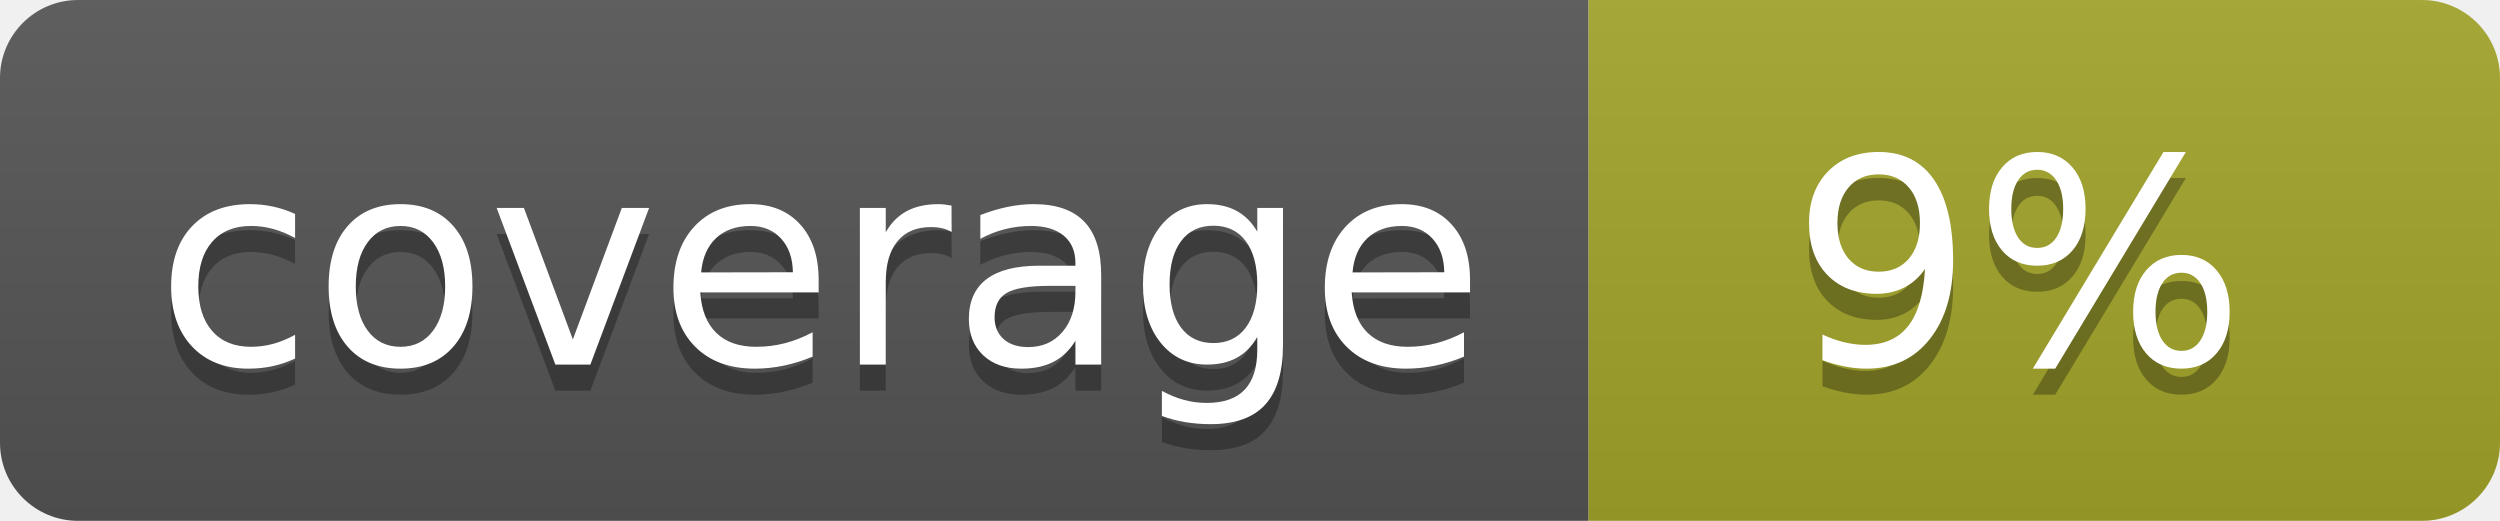
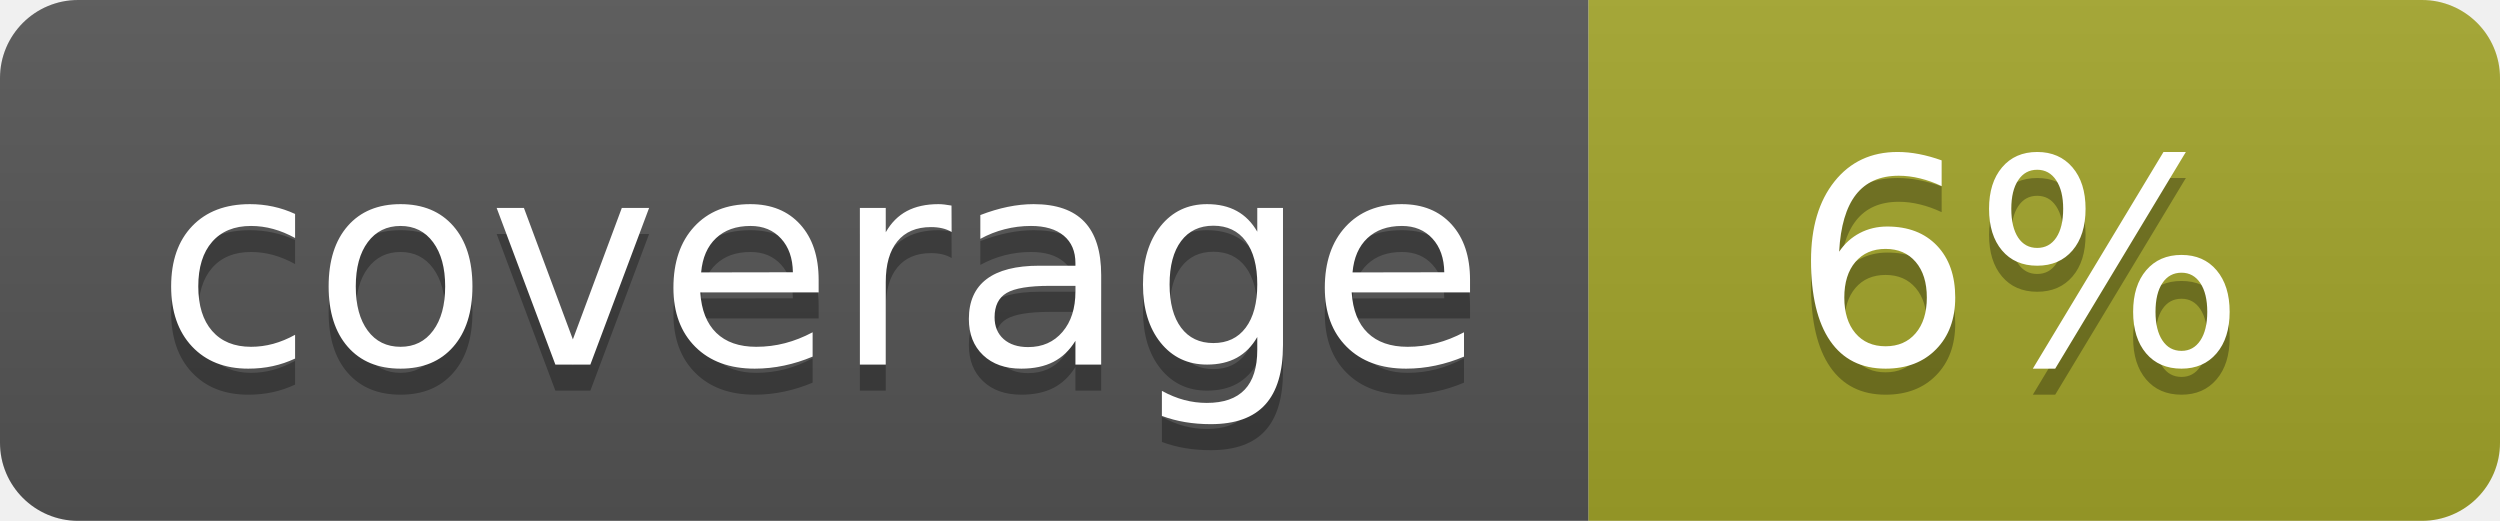
<svg xmlns="http://www.w3.org/2000/svg" width="96" height="20">
  <linearGradient id="b" x2="0" y2="100%">
    <stop offset="0" stop-color="#bbb" stop-opacity=".1" />
    <stop offset="1" stop-opacity=".1" />
  </linearGradient>
  <clipPath id="a">
    <rect width="96" height="20" rx="3" fill="#fff" />
  </clipPath>
  <g clip-path="url(#a)">
    <path fill="#555" d="M0 0h61v20H0z" />
    <path fill="#A3A52A" d="M61 0h35v20H61z" />
    <path fill="url(#b)" d="M0 0h96v20H0z" />
  </g>
  <g fill="#fff" text-anchor="middle" font-family="DejaVu Sans,Verdana,Geneva,sans-serif" font-size="110">
    <text x="315" y="150" fill="#010101" fill-opacity=".3" transform="scale(.1)" textLength="510">coverage</text>
    <text x="315" y="140" transform="scale(.1)" textLength="510">coverage</text>
-     <text x="775" y="150" fill="#010101" fill-opacity=".3" transform="scale(.1)" textLength="250">9%</text>
-     <text x="775" y="140" transform="scale(.1)" textLength="250">9%</text>
+     <text x="775" y="150" fill="#010101" fill-opacity=".3" transform="scale(.1)" textLength="250">6%</text>
+     <text x="775" y="140" transform="scale(.1)" textLength="250">6%</text>
  </g>
</svg>
